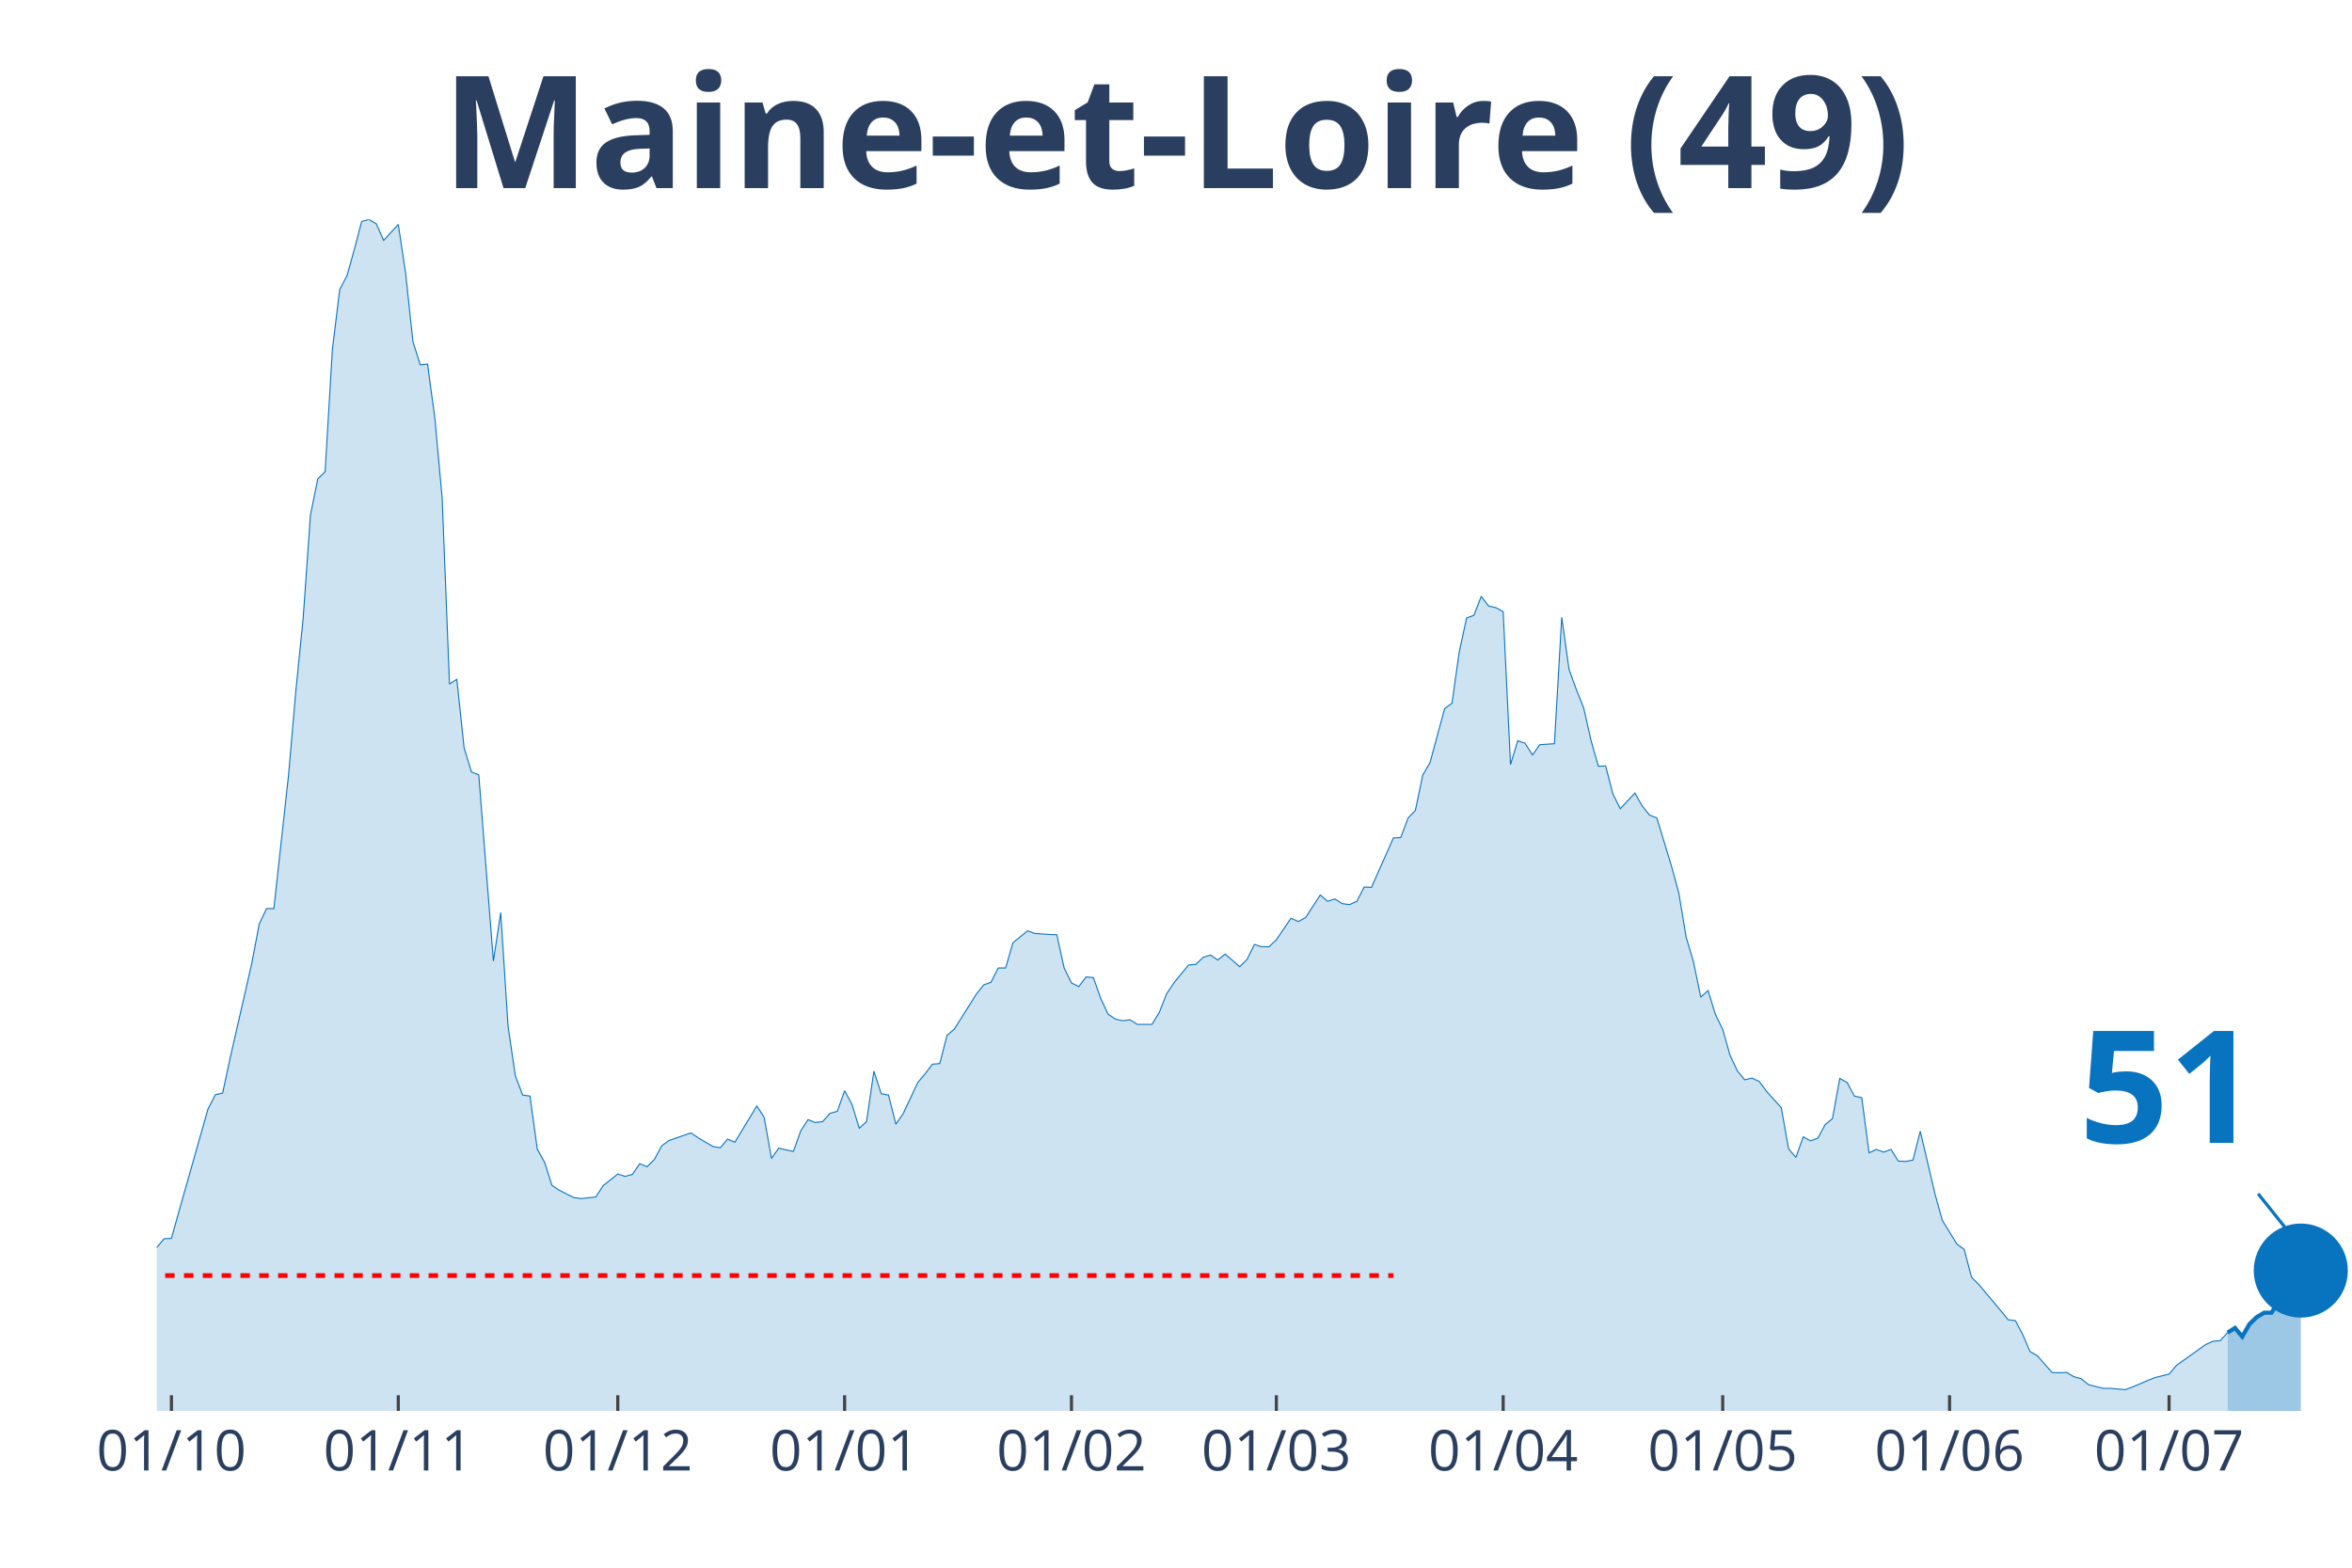
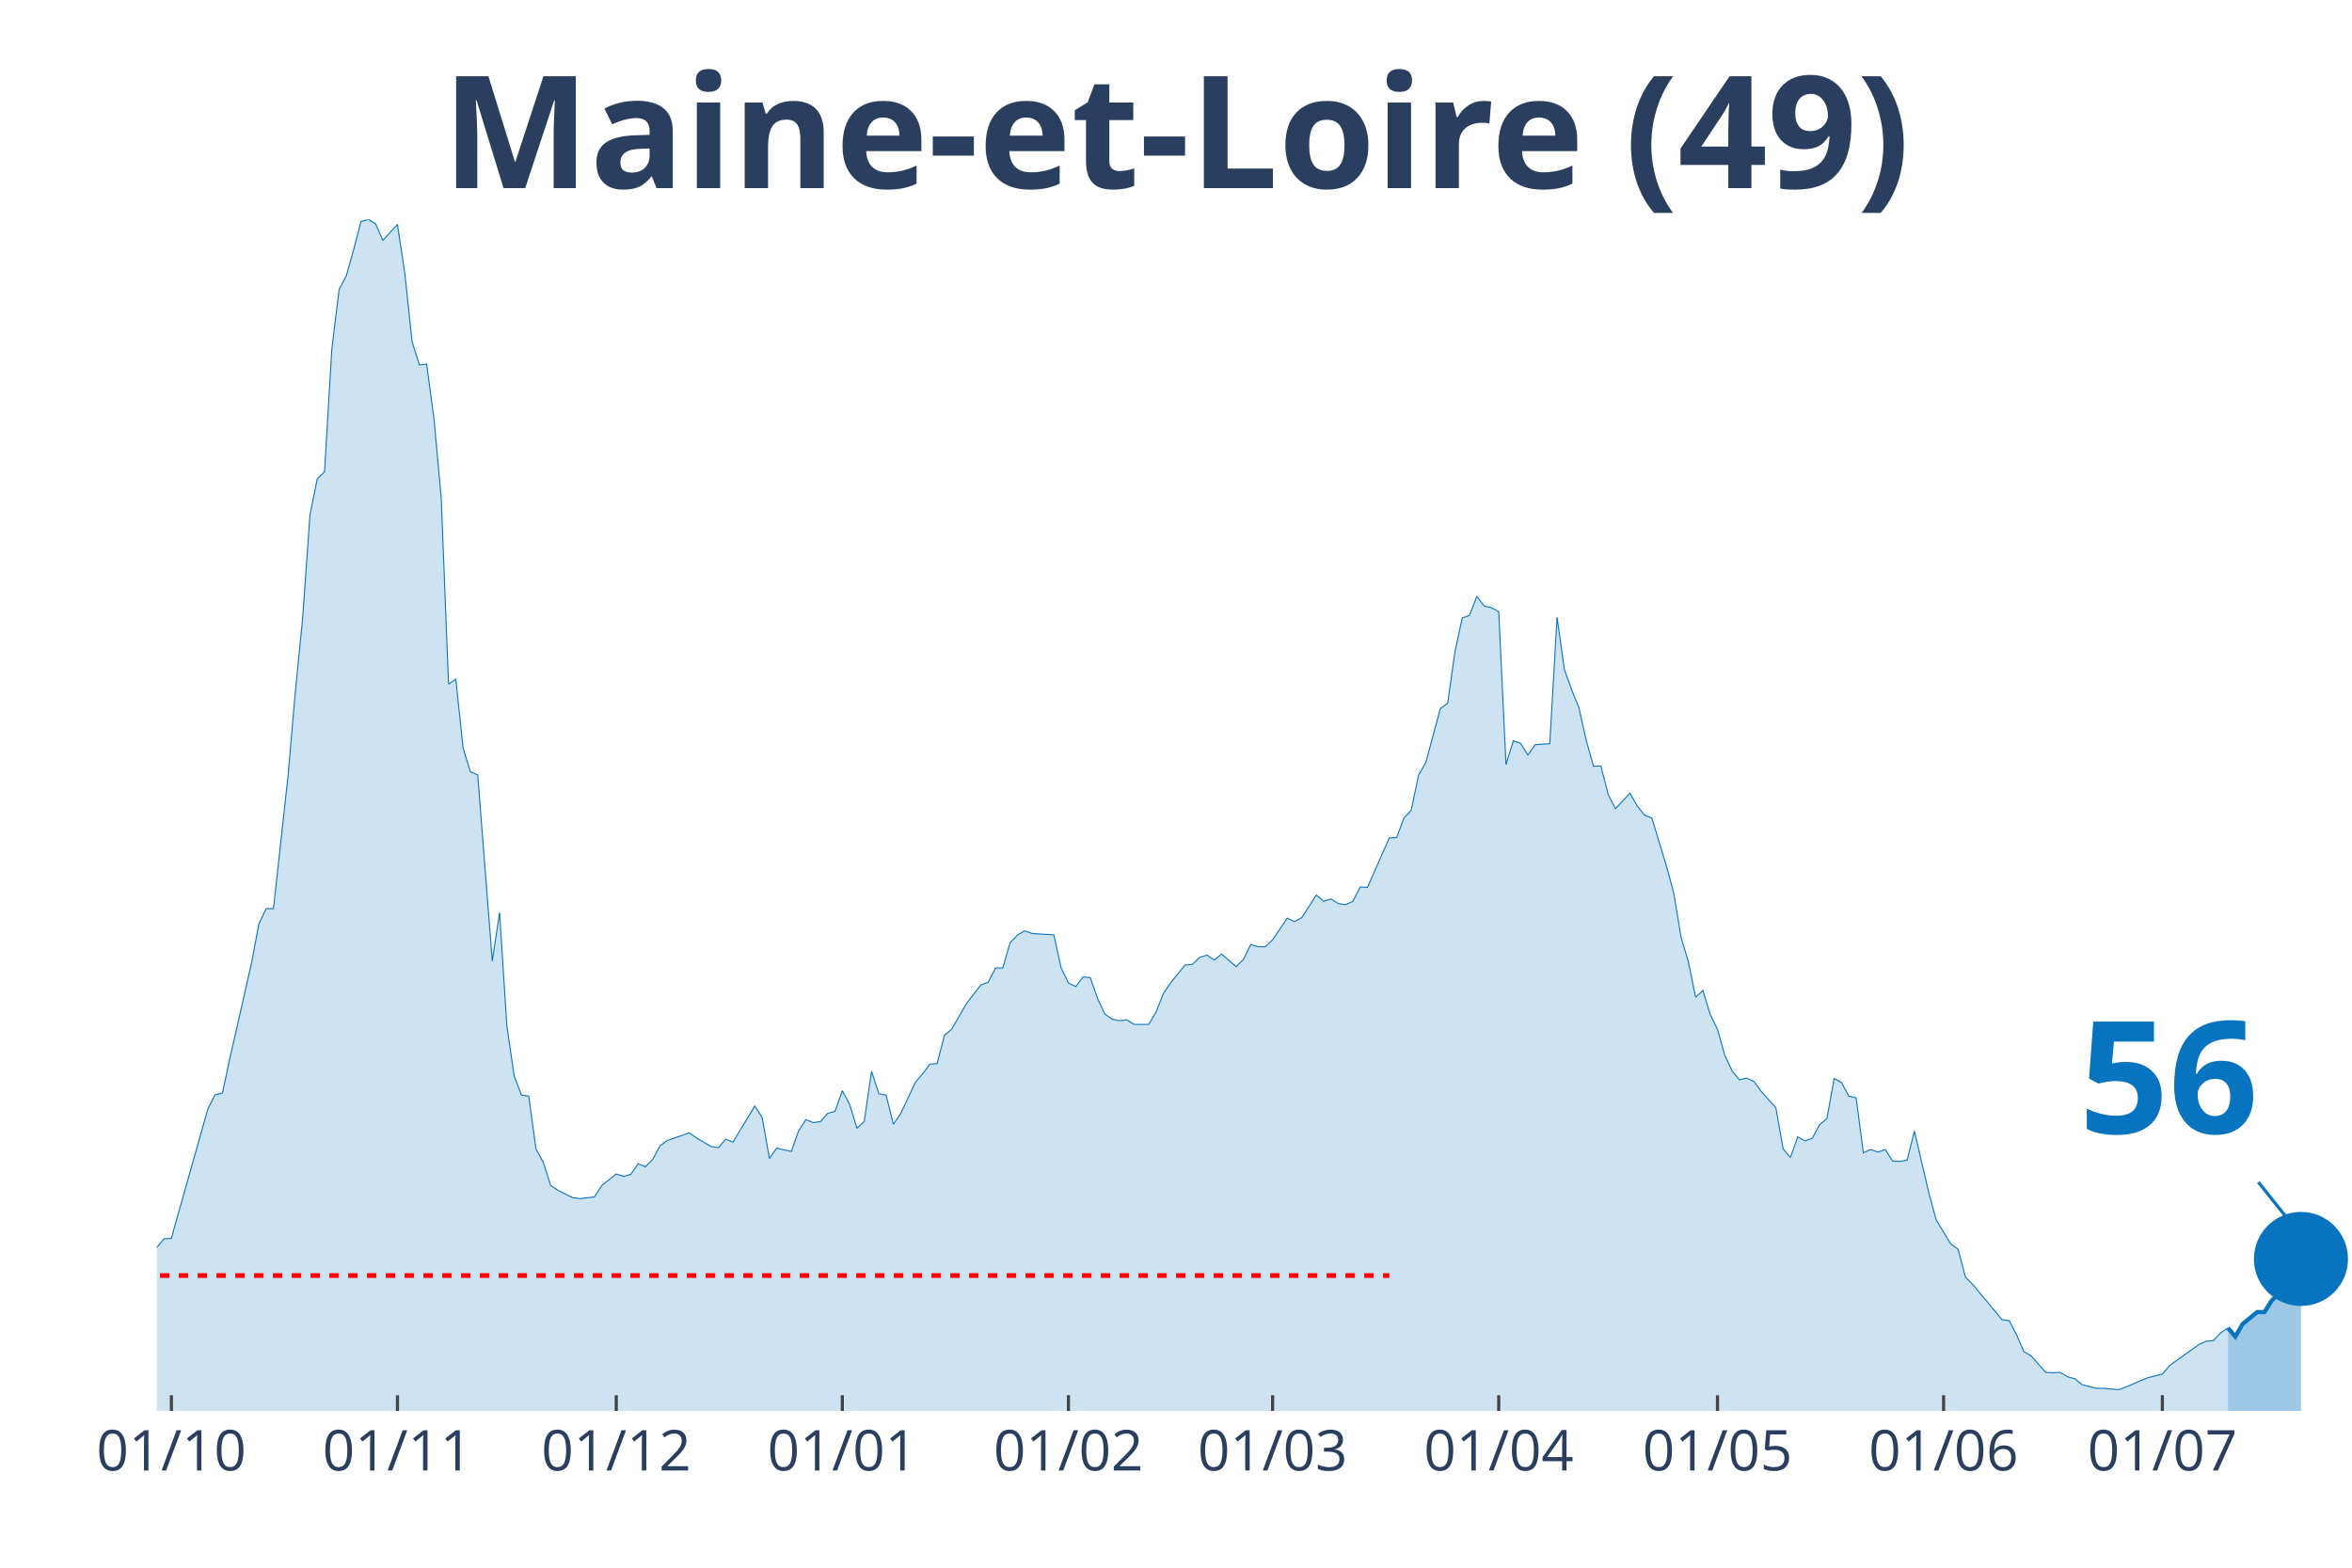
<svg xmlns="http://www.w3.org/2000/svg" class="main-svg" width="1125" height="750" style="" viewBox="0 0 750 500">
  <rect x="0" y="0" width="750" height="500" style="fill: rgb(0, 0, 0); fill-opacity: 0;" />
-   <defs id="defs-db79b8">
+   <defs id="defs-68dc70">
    <g class="clips">
-       <clipPath id="clipdb79b8xyplot" class="plotclip">
+       <clipPath id="clip68dc70xyplot" class="plotclip">
        <rect width="700" height="380" />
      </clipPath>
-       <clipPath class="axesclip" id="clipdb79b8x">
+       <clipPath class="axesclip" id="clip68dc70x">
        <rect x="50" y="0" width="700" height="500" />
      </clipPath>
-       <clipPath class="axesclip" id="clipdb79b8y">
+       <clipPath class="axesclip" id="clip68dc70y">
        <rect x="0" y="70" width="750" height="380" />
      </clipPath>
-       <clipPath class="axesclip" id="clipdb79b8xy">
+       <clipPath class="axesclip" id="clip68dc70xy">
        <rect x="50" y="70" width="700" height="380" />
      </clipPath>
    </g>
    <g class="gradients" />
  </defs>
  <g class="bglayer">
    <rect class="bg" x="50" y="70" width="700" height="380" style="fill: rgb(0, 0, 0); fill-opacity: 0; stroke-width: 0;" />
  </g>
  <g class="layer-below">
    <g class="imagelayer" />
    <g class="shapelayer" />
  </g>
  <g class="cartesianlayer">
    <g class="subplot xy">
      <g class="layer-subplot">
        <g class="shapelayer" />
        <g class="imagelayer" />
      </g>
      <g class="gridlayer">
        <g class="x">
-           <path class="xgrid crisp" transform="translate(54.67,0)" d="M0,70v380" style="stroke: rgb(255, 255, 255); stroke-opacity: 1; stroke-width: 1px;" />
-           <path class="xgrid crisp" transform="translate(127,0)" d="M0,70v380" style="stroke: rgb(255, 255, 255); stroke-opacity: 1; stroke-width: 1px;" />
-           <path class="xgrid crisp" transform="translate(197,0)" d="M0,70v380" style="stroke: rgb(255, 255, 255); stroke-opacity: 1; stroke-width: 1px;" />
-           <path class="xgrid crisp" transform="translate(269.33,0)" d="M0,70v380" style="stroke: rgb(255, 255, 255); stroke-opacity: 1; stroke-width: 1px;" />
-           <path class="xgrid crisp" transform="translate(341.67,0)" d="M0,70v380" style="stroke: rgb(255, 255, 255); stroke-opacity: 1; stroke-width: 1px;" />
-           <path class="xgrid crisp" transform="translate(407,0)" d="M0,70v380" style="stroke: rgb(255, 255, 255); stroke-opacity: 1; stroke-width: 1px;" />
-           <path class="xgrid crisp" transform="translate(479.33,0)" d="M0,70v380" style="stroke: rgb(255, 255, 255); stroke-opacity: 1; stroke-width: 1px;" />
-           <path class="xgrid crisp" transform="translate(549.33,0)" d="M0,70v380" style="stroke: rgb(255, 255, 255); stroke-opacity: 1; stroke-width: 1px;" />
-           <path class="xgrid crisp" transform="translate(621.67,0)" d="M0,70v380" style="stroke: rgb(255, 255, 255); stroke-opacity: 1; stroke-width: 1px;" />
-           <path class="xgrid crisp" transform="translate(691.67,0)" d="M0,70v380" style="stroke: rgb(255, 255, 255); stroke-opacity: 1; stroke-width: 1px;" />
+           <path class="xgrid crisp" transform="translate(54.65,0)" d="M0,70v380" style="stroke: rgb(255, 255, 255); stroke-opacity: 1; stroke-width: 1px;" />
+           <path class="xgrid crisp" transform="translate(126.74,0)" d="M0,70v380" style="stroke: rgb(255, 255, 255); stroke-opacity: 1; stroke-width: 1px;" />
+           <path class="xgrid crisp" transform="translate(196.51,0)" d="M0,70v380" style="stroke: rgb(255, 255, 255); stroke-opacity: 1; stroke-width: 1px;" />
+           <path class="xgrid crisp" transform="translate(268.6,0)" d="M0,70v380" style="stroke: rgb(255, 255, 255); stroke-opacity: 1; stroke-width: 1px;" />
+           <path class="xgrid crisp" transform="translate(340.7,0)" d="M0,70v380" style="stroke: rgb(255, 255, 255); stroke-opacity: 1; stroke-width: 1px;" />
+           <path class="xgrid crisp" transform="translate(405.81,0)" d="M0,70v380" style="stroke: rgb(255, 255, 255); stroke-opacity: 1; stroke-width: 1px;" />
+           <path class="xgrid crisp" transform="translate(477.91,0)" d="M0,70v380" style="stroke: rgb(255, 255, 255); stroke-opacity: 1; stroke-width: 1px;" />
+           <path class="xgrid crisp" transform="translate(547.67,0)" d="M0,70v380" style="stroke: rgb(255, 255, 255); stroke-opacity: 1; stroke-width: 1px;" />
+           <path class="xgrid crisp" transform="translate(619.77,0)" d="M0,70v380" style="stroke: rgb(255, 255, 255); stroke-opacity: 1; stroke-width: 1px;" />
+           <path class="xgrid crisp" transform="translate(689.53,0)" d="M0,70v380" style="stroke: rgb(255, 255, 255); stroke-opacity: 1; stroke-width: 1px;" />
        </g>
        <g class="y" />
      </g>
      <g class="zerolinelayer" />
      <path class="xlines-below" />
      <path class="ylines-below" />
      <g class="overlines-below" />
      <g class="xaxislayer-below" />
      <g class="yaxislayer-below" />
      <g class="overaxes-below" />
-       <g class="plot" transform="translate(50, 70)" clip-path="url('#clipdb79b8xyplot')">
+       <g class="plot" transform="translate(50, 70)" clip-path="url('#clip68dc70xyplot')">
        <g class="scatterlayer mlayer">
-           <g class="trace scatter trace29a7b7" style="stroke-miterlimit: 2;">
+           <g class="trace scatter trace9ad2f5" style="stroke-miterlimit: 2;">
            <g class="fills">
              <g>
-                 <path class="js-fill" d="M660.33,380L-317.33,380L-317.33,373.12L-310.33,370.37L-308,370.69L-301,372.38L-298.67,375.13L-233.33,377.78L-231,378.1L-172.67,376.19L-170.33,375.98L-163.33,374.81L-161,375.34L-156.33,373.97L-154,373.02L-147,372.38L-144.67,372.28L-119,369.31L-116.67,368.04L-112,366.03L-109.67,365.93L-105,361.06L-102.67,356.93L-93.33,356.4L-91,356.61L-86.33,360.53L-84,359.89L-79.33,358.41L-77,358.41L-72.33,351.64L-70,346.56L-63,333.02L-60.67,333.12L-53.67,315.98L-51.33,315.45L-44.33,315.03L-42,316.3L-39.67,316.19L-37.33,317.78L-32.67,312.8L-30.33,313.33L-28,313.65L-25.67,310.58L-21,312.7L-18.67,315.56L-16.33,318.52L-14,318.31L-11.67,318.62L-9.33,321.8L-4.67,330.69L-2.33,329.52L0,327.83L2.33,325.08L4.67,324.97L7,316.61L16.33,283.7L18.67,279.15L21,278.62L23.33,267.72L30.33,237.04L32.67,224.66L35,219.79L37.33,219.79L42,177.35L44.33,150.48L46.67,127.2L49,94.29L51.33,82.75L53.67,80.42L56,41.38L58.33,22.33L60.67,17.88L63,9.52L65.33,0.63L67.67,0L70,1.38L72.33,6.67L77,1.59L79.33,17.04L81.67,38.94L84,46.35L86.33,46.14L88.67,63.39L91,88.89L93.33,148.15L95.67,146.67L98,168.57L100.33,176.19L102.67,177.14L107.33,236.51L109.67,221.06L112,257.25L114.33,273.12L116.67,279.26L119,279.58L121.33,296.51L123.67,300.74L126,308.04L128.33,309.63L133,311.96L135.33,312.28L140,311.75L142.33,308.15L147,304.44L149.33,305.19L151.67,304.55L154,301.16L156.33,302.12L158.67,299.79L161,295.45L163.33,293.76L170.33,291.32L172.67,292.91L177.33,295.66L179.67,296.08L182,293.33L184.33,294.29L191.33,282.75L193.67,286.35L196,299.47L198.33,296.19L203,297.25L205.33,290.69L207.67,287.09L210,288.04L212.33,287.72L214.67,285.08L217,284.44L219.33,277.88L221.67,282.22L224,289.84L226.33,287.72L228.67,271.64L231,278.84L233.33,279.26L235.67,288.57L238,285.19L242.67,275.24L245,272.49L247.33,269.42L249.67,269.21L252,260.21L254.33,258.2L261.33,247.09L263.67,244.13L266,243.28L268.33,238.73L270.67,238.73L273,230.69L277.67,226.88L280,227.72L284.67,228.04L287,228.15L289.33,238.73L291.67,243.49L294,244.66L296.33,241.59L298.67,241.8L301,248.47L303.33,253.44L305.67,255.03L308,255.56L310.33,255.24L312.67,256.72L315,256.72L317.33,256.72L319.67,252.91L322,246.98L324.33,243.49L329,237.78L331.33,237.57L333.67,235.34L336,234.6L338.33,236.19L340.67,234.29L345.33,238.31L347.67,235.98L350,231.22L352.33,231.96L354.67,231.96L357,229.74L361.67,222.86L364,223.92L366.33,222.65L368.67,219.05L371,215.45L373.33,217.46L375.67,216.72L378,218.2L380.33,218.52L382.67,217.46L385,212.91L387.33,213.02L394.33,197.25L396.67,197.14L399,190.9L401.33,188.47L403.67,177.25L406,173.23L410.67,155.98L413,154.29L415.33,137.88L417.67,127.09L420,126.24L422.33,120.21L424.67,123.28L427,123.81L429.33,125.08L431.67,173.86L434,166.24L436.33,167.09L438.67,170.79L441,167.51L445.67,167.2L448,126.88L450.33,143.49L452.67,149.95L455,155.77L457.33,166.14L459.67,174.39L462,174.29L464.33,183.28L466.67,187.94L471.33,182.96L473.67,187.09L476,189.95L478.33,190.9L483,206.24L485.33,214.81L487.67,228.89L490,236.72L492.33,248.04L494.67,245.93L497,253.54L499.33,258.31L501.67,266.56L504,271.53L506.33,274.39L508.67,273.86L511,274.92L513.33,278.1L518,283.28L520.33,296.4L522.67,299.15L525,292.59L527.33,293.86L529.67,293.02L532,288.68L534.33,286.77L536.67,273.97L539,275.24L541.33,279.58L543.67,280.11L546,297.67L548.33,296.61L550.67,297.46L553,296.61L555.33,300.32L557.67,300.42L560,300L562.33,290.79L567,310.69L569.33,319.15L574,326.77L576.33,328.47L578.67,337.35L581,339.68L588,348.04L590.33,350.9L592.67,351.22L595,355.66L597.33,361.06L599.67,362.43L604.33,367.72L606.67,367.83L609,367.72L611.33,369.1L613.67,369.74L616,371.64L620.67,372.8L623,372.8L627.67,373.23L630,372.38L634.67,370.37L637,369.42L641.67,368.25L644,365.5L653.33,358.84L655.67,357.78L658,357.57L660.33,355.03" style="fill: rgb(8, 115, 191); fill-opacity: 0.2; stroke-width: 0;" />
+                 <path class="js-fill" d="M660.47,380L-316.28,380L-316.28,373.12L-309.3,370.37L-306.98,370.69L-300,372.38L-297.67,375.13L-232.56,377.78L-230.23,378.1L-174.42,374.07L-172.09,376.19L-120.93,370.48L-118.6,369.31L-106.98,363.81L-104.65,361.06L-100,356.4L-97.67,355.98L-88.37,357.88L-86.05,360.53L-76.74,358.41L-74.42,355.77L-67.44,341.38L-65.12,335.98L-62.79,333.02L-60.47,333.12L-53.49,315.98L-51.16,315.45L-44.19,315.03L-41.86,316.3L-39.53,316.19L-37.21,317.78L-32.56,312.8L-30.23,313.33L-27.91,313.65L-25.58,310.58L-20.93,312.7L-18.6,315.56L-16.28,318.52L-13.95,318.31L-11.63,318.62L-9.3,321.8L-4.65,330.69L-2.33,329.52L0,327.83L2.33,325.08L4.65,324.97L6.98,316.61L16.28,283.7L18.6,279.15L20.93,278.62L23.26,267.72L30.23,237.04L32.56,224.66L34.88,219.79L37.21,219.79L41.86,177.35L44.19,150.48L46.51,127.2L48.84,94.29L51.16,82.75L53.49,80.42L55.81,41.38L58.14,22.33L60.47,17.88L62.79,9.52L65.12,0.63L67.44,0L69.77,1.38L72.09,6.67L76.74,1.59L79.07,17.04L81.4,38.94L83.72,46.35L86.05,46.14L88.37,63.39L90.7,88.89L93.02,148.15L95.35,146.67L97.67,168.57L100,176.19L102.33,177.14L106.98,236.51L109.3,221.06L111.63,257.25L113.95,273.12L116.28,279.26L118.6,279.58L120.93,296.51L123.26,300.74L125.58,308.04L127.91,309.63L132.56,311.96L134.88,312.28L139.53,311.75L141.86,308.15L146.51,304.44L148.84,305.19L151.16,304.55L153.49,301.16L155.81,302.12L158.14,299.79L160.47,295.45L162.79,293.76L169.77,291.32L172.09,292.91L176.74,295.66L179.07,296.08L181.4,293.33L183.72,294.29L190.7,282.75L193.02,286.35L195.35,299.47L197.67,296.19L202.33,297.25L204.65,290.69L206.98,287.09L209.3,288.04L211.63,287.72L213.95,285.08L216.28,284.44L218.6,277.88L220.93,282.22L223.26,289.84L225.58,287.72L227.91,271.64L230.23,278.84L232.56,279.26L234.88,288.57L237.21,285.19L241.86,275.24L244.19,272.49L246.51,269.42L248.84,269.21L251.16,260.21L253.49,258.2L258.14,250.16L260.47,247.09L262.79,244.13L265.12,243.28L267.44,238.73L269.77,238.73L272.09,230.69L274.42,228.25L276.74,226.88L279.07,227.72L283.72,228.04L286.05,228.15L288.37,238.73L290.7,243.49L293.02,244.66L295.35,241.59L297.67,241.8L300,248.47L302.33,253.44L304.65,255.03L306.98,255.56L309.3,255.24L311.63,256.72L313.95,256.72L316.28,256.72L318.6,252.91L320.93,246.98L323.26,243.49L327.91,237.78L330.23,237.57L332.56,235.34L334.88,234.6L337.21,236.19L339.53,234.29L344.19,238.31L346.51,235.98L348.84,231.22L351.16,231.96L353.49,231.96L355.81,229.74L360.47,222.86L362.79,223.92L365.12,222.65L367.44,219.05L369.77,215.45L372.09,217.46L374.42,216.72L376.74,218.2L379.07,218.52L381.4,217.46L383.72,212.91L386.05,213.02L393.02,197.25L395.35,197.14L397.67,190.9L400,188.47L402.33,177.25L404.65,173.23L409.3,155.98L411.63,154.29L413.95,137.88L416.28,127.09L418.6,126.24L420.93,120.21L423.26,123.28L425.58,123.81L427.91,125.08L430.23,173.86L432.56,166.24L434.88,167.09L437.21,170.79L439.53,167.51L444.19,167.2L446.51,126.88L448.84,143.49L451.16,149.95L453.49,155.77L455.81,166.14L458.14,174.39L460.47,174.29L462.79,183.28L465.12,187.94L469.77,182.96L472.09,187.09L474.42,189.95L476.74,190.9L481.4,206.24L483.72,214.81L486.05,228.89L488.37,236.72L490.7,248.04L493.02,245.93L495.35,253.54L497.67,258.31L500,266.56L502.33,271.53L504.65,274.39L506.98,273.86L509.3,274.92L511.63,278.1L516.28,283.28L518.6,296.4L520.93,299.15L523.26,292.59L525.58,293.86L527.91,293.02L530.23,288.68L532.56,286.77L534.88,273.97L537.21,275.24L539.53,279.58L541.86,280.11L544.19,297.67L546.51,296.61L548.84,297.46L551.16,296.61L553.49,300.32L555.81,300.42L558.14,300L560.47,290.79L565.12,310.69L567.44,319.15L572.09,326.77L574.42,328.47L576.74,337.35L579.07,339.68L586.05,348.04L588.37,350.9L590.7,351.22L593.02,355.66L595.35,361.06L597.67,362.43L602.33,367.72L604.65,367.83L606.98,367.72L609.3,369.1L611.63,369.74L613.95,371.64L618.6,372.8L620.93,372.8L625.58,373.23L627.91,372.38L632.56,370.37L634.88,369.42L639.53,368.25L641.86,365.5L651.16,358.84L653.49,357.78L655.81,357.57L658.14,355.03L660.47,353.54" style="fill: rgb(8, 115, 191); fill-opacity: 0.2; stroke-width: 0;" />
              </g>
            </g>
            <g class="errorbars" />
            <g class="lines">
-               <path class="js-line" d="M-317.33,373.12L-310.33,370.37L-308,370.69L-301,372.38L-298.67,375.13L-233.33,377.78L-231,378.1L-172.67,376.19L-170.33,375.98L-163.33,374.81L-161,375.34L-156.33,373.97L-154,373.02L-147,372.38L-144.67,372.28L-119,369.31L-116.67,368.04L-112,366.03L-109.67,365.93L-105,361.06L-102.67,356.93L-93.33,356.4L-91,356.61L-86.33,360.53L-84,359.89L-79.33,358.41L-77,358.41L-72.33,351.64L-70,346.56L-63,333.02L-60.67,333.12L-53.67,315.98L-51.33,315.45L-44.33,315.03L-42,316.3L-39.67,316.19L-37.33,317.78L-32.67,312.8L-30.33,313.33L-28,313.65L-25.67,310.58L-21,312.7L-18.67,315.56L-16.33,318.52L-14,318.31L-11.67,318.62L-9.33,321.8L-4.67,330.69L-2.33,329.52L0,327.83L2.33,325.08L4.67,324.97L7,316.61L16.33,283.7L18.67,279.15L21,278.62L23.33,267.72L30.33,237.04L32.67,224.66L35,219.79L37.33,219.79L42,177.35L44.33,150.48L46.67,127.2L49,94.29L51.33,82.75L53.67,80.42L56,41.38L58.33,22.33L60.67,17.88L63,9.52L65.33,0.63L67.67,0L70,1.38L72.33,6.67L77,1.59L79.33,17.04L81.67,38.94L84,46.35L86.33,46.14L88.67,63.39L91,88.89L93.33,148.15L95.67,146.67L98,168.57L100.33,176.19L102.67,177.14L107.33,236.51L109.67,221.06L112,257.25L114.33,273.12L116.67,279.26L119,279.58L121.33,296.51L123.67,300.74L126,308.04L128.33,309.63L133,311.96L135.33,312.28L140,311.75L142.33,308.15L147,304.44L149.33,305.19L151.67,304.55L154,301.16L156.33,302.12L158.67,299.79L161,295.45L163.33,293.76L170.33,291.32L172.67,292.91L177.33,295.66L179.67,296.08L182,293.33L184.33,294.29L191.33,282.75L193.67,286.35L196,299.47L198.33,296.19L203,297.25L205.33,290.69L207.67,287.09L210,288.04L212.33,287.72L214.67,285.08L217,284.44L219.33,277.88L221.67,282.22L224,289.84L226.33,287.72L228.67,271.64L231,278.84L233.33,279.26L235.67,288.57L238,285.19L242.67,275.24L245,272.49L247.33,269.42L249.67,269.21L252,260.21L254.33,258.2L261.33,247.09L263.67,244.13L266,243.28L268.33,238.73L270.67,238.73L273,230.69L277.67,226.88L280,227.72L284.67,228.04L287,228.15L289.33,238.73L291.67,243.49L294,244.66L296.33,241.59L298.67,241.8L301,248.47L303.33,253.44L305.67,255.03L308,255.56L310.33,255.24L312.67,256.72L315,256.72L317.33,256.72L319.67,252.91L322,246.98L324.33,243.49L329,237.78L331.33,237.57L333.67,235.34L336,234.6L338.33,236.19L340.67,234.29L345.33,238.31L347.67,235.98L350,231.22L352.33,231.96L354.67,231.96L357,229.74L361.67,222.86L364,223.92L366.33,222.65L368.67,219.05L371,215.45L373.33,217.46L375.67,216.72L378,218.2L380.33,218.52L382.67,217.46L385,212.91L387.33,213.02L394.33,197.25L396.67,197.14L399,190.9L401.33,188.47L403.67,177.25L406,173.23L410.67,155.98L413,154.29L415.33,137.88L417.67,127.09L420,126.24L422.33,120.21L424.67,123.28L427,123.81L429.33,125.08L431.67,173.86L434,166.24L436.33,167.09L438.67,170.79L441,167.51L445.67,167.2L448,126.88L450.33,143.49L452.67,149.95L455,155.77L457.33,166.14L459.67,174.39L462,174.29L464.33,183.28L466.67,187.94L471.33,182.96L473.67,187.09L476,189.95L478.33,190.9L483,206.24L485.33,214.81L487.67,228.89L490,236.72L492.33,248.04L494.67,245.93L497,253.54L499.33,258.31L501.67,266.56L504,271.53L506.33,274.39L508.67,273.86L511,274.92L513.33,278.1L518,283.28L520.33,296.4L522.67,299.15L525,292.59L527.33,293.86L529.67,293.02L532,288.68L534.33,286.77L536.67,273.97L539,275.24L541.33,279.58L543.67,280.11L546,297.67L548.33,296.61L550.67,297.46L553,296.61L555.33,300.32L557.67,300.42L560,300L562.33,290.79L567,310.69L569.33,319.15L574,326.77L576.33,328.47L578.67,337.35L581,339.68L588,348.04L590.33,350.9L592.67,351.22L595,355.66L597.33,361.06L599.67,362.43L604.33,367.72L606.67,367.83L609,367.72L611.33,369.1L613.67,369.74L616,371.64L620.67,372.8L623,372.8L627.67,373.23L630,372.38L634.67,370.37L637,369.42L641.67,368.25L644,365.5L653.33,358.84L655.67,357.78L658,357.57L660.33,355.03" style="vector-effect: non-scaling-stroke; fill: none; stroke: rgb(8, 115, 191); stroke-opacity: 1; stroke-width: 0.5px; opacity: 1;" />
+               <path class="js-line" d="M-316.28,373.12L-309.3,370.37L-306.98,370.69L-300,372.38L-297.67,375.13L-232.56,377.78L-230.23,378.1L-174.42,374.07L-172.09,376.19L-120.93,370.48L-118.6,369.31L-106.98,363.81L-104.65,361.06L-100,356.4L-97.67,355.98L-88.37,357.88L-86.05,360.53L-76.74,358.41L-74.42,355.77L-67.44,341.38L-65.12,335.98L-62.79,333.02L-60.47,333.12L-53.49,315.98L-51.16,315.45L-44.19,315.03L-41.86,316.3L-39.53,316.19L-37.21,317.78L-32.56,312.8L-30.23,313.33L-27.91,313.65L-25.58,310.58L-20.93,312.7L-18.6,315.56L-16.28,318.52L-13.95,318.31L-11.63,318.62L-9.3,321.8L-4.65,330.69L-2.33,329.52L0,327.83L2.33,325.08L4.65,324.97L6.98,316.61L16.28,283.7L18.6,279.15L20.93,278.62L23.26,267.72L30.23,237.04L32.56,224.66L34.88,219.79L37.21,219.79L41.86,177.35L44.19,150.48L46.51,127.2L48.84,94.29L51.16,82.75L53.49,80.42L55.81,41.38L58.14,22.33L60.47,17.88L62.79,9.52L65.12,0.63L67.44,0L69.77,1.38L72.09,6.67L76.74,1.59L79.07,17.04L81.4,38.94L83.72,46.35L86.05,46.14L88.37,63.39L90.7,88.89L93.02,148.15L95.35,146.67L97.67,168.57L100,176.19L102.33,177.14L106.98,236.51L109.3,221.06L111.63,257.25L113.95,273.12L116.28,279.26L118.6,279.58L120.93,296.51L123.26,300.74L125.58,308.04L127.91,309.63L132.56,311.96L134.88,312.28L139.53,311.75L141.86,308.15L146.51,304.44L148.84,305.19L151.16,304.55L153.49,301.16L155.81,302.12L158.14,299.79L160.47,295.45L162.79,293.76L169.77,291.32L172.09,292.91L176.74,295.66L179.07,296.08L181.4,293.33L183.72,294.29L190.7,282.75L193.02,286.35L195.35,299.47L197.67,296.19L202.33,297.25L204.65,290.69L206.98,287.09L209.3,288.04L211.63,287.72L213.95,285.08L216.28,284.44L218.6,277.88L220.93,282.22L223.26,289.84L225.58,287.72L227.91,271.64L230.23,278.84L232.56,279.26L234.88,288.57L237.21,285.19L241.86,275.24L244.19,272.49L246.51,269.42L248.84,269.21L251.16,260.21L253.49,258.2L258.14,250.16L260.47,247.09L262.79,244.13L265.12,243.28L267.44,238.73L269.77,238.73L272.09,230.69L274.42,228.25L276.74,226.88L279.07,227.72L283.72,228.04L286.05,228.15L288.37,238.73L290.7,243.49L293.02,244.66L295.35,241.59L297.67,241.8L300,248.47L302.33,253.44L304.65,255.03L306.98,255.56L309.3,255.24L311.63,256.72L313.95,256.72L316.28,256.72L318.6,252.91L320.93,246.98L323.26,243.49L327.91,237.78L330.23,237.57L332.56,235.34L334.88,234.6L337.21,236.19L339.53,234.29L344.19,238.31L346.51,235.98L348.84,231.22L351.16,231.96L353.49,231.96L355.81,229.74L360.47,222.86L362.79,223.92L365.12,222.65L367.44,219.05L369.77,215.45L372.09,217.46L374.42,216.72L376.74,218.2L379.07,218.52L381.4,217.46L383.72,212.91L386.05,213.02L393.02,197.25L395.35,197.14L397.67,190.9L400,188.47L402.33,177.25L404.65,173.23L409.3,155.98L411.63,154.29L413.95,137.88L416.28,127.09L418.6,126.24L420.93,120.21L423.26,123.28L425.58,123.81L427.91,125.08L430.23,173.86L432.56,166.24L434.88,167.09L437.21,170.79L439.53,167.51L444.19,167.2L446.51,126.88L448.84,143.49L451.16,149.95L453.49,155.77L455.81,166.14L458.14,174.39L460.47,174.29L462.79,183.28L465.12,187.94L469.77,182.96L472.09,187.09L474.42,189.95L476.74,190.9L481.4,206.24L483.72,214.81L486.05,228.89L488.37,236.72L490.7,248.04L493.02,245.93L495.35,253.54L497.67,258.31L500,266.56L502.33,271.53L504.65,274.39L506.98,273.86L509.3,274.92L511.63,278.1L516.28,283.28L518.6,296.4L520.93,299.15L523.26,292.59L525.58,293.86L527.91,293.02L530.23,288.68L532.56,286.77L534.88,273.97L537.21,275.24L539.53,279.58L541.86,280.11L544.19,297.67L546.51,296.61L548.84,297.46L551.16,296.61L553.49,300.32L555.81,300.42L558.14,300L560.47,290.79L565.12,310.69L567.44,319.15L572.09,326.77L574.42,328.47L576.74,337.35L579.07,339.68L586.05,348.04L588.37,350.9L590.7,351.22L593.02,355.66L595.35,361.06L597.67,362.43L602.33,367.72L604.65,367.83L606.98,367.72L609.3,369.1L611.63,369.74L613.95,371.64L618.6,372.8L620.93,372.8L625.58,373.23L627.91,372.38L632.56,370.37L634.88,369.42L639.53,368.25L641.86,365.5L651.16,358.84L653.49,357.78L655.81,357.57L658.14,355.03L660.47,353.54" style="vector-effect: non-scaling-stroke; fill: none; stroke: rgb(8, 115, 191); stroke-opacity: 1; stroke-width: 0.5px; opacity: 1;" />
            </g>
            <g class="points" />
            <g class="text" />
          </g>
-           <g class="trace scatter trace15cd9a" style="stroke-miterlimit: 2;">
+           <g class="trace scatter trace5facaf" style="stroke-miterlimit: 2;">
            <g class="fills">
              <g>
-                 <path class="js-fill" d="M683.67,380L660.33,380L660.33,355.03L662.67,353.54L665,356.3L667.33,352.28L669.67,350.05L672,348.68L674.33,348.68L676.67,344.97L679,342.86L681.33,335.56L683.67,335.24" style="fill: rgb(8, 115, 191); fill-opacity: 0.4; stroke-width: 0;" />
+                 <path class="js-fill" d="M683.72,380L660.47,380L660.47,353.54L662.79,356.3L665.12,352.28L669.77,348.47L672.09,348.47L674.42,344.76L676.74,342.65L679.07,335.34L681.4,335.03L683.72,331.53" style="fill: rgb(8, 115, 191); fill-opacity: 0.4; stroke-width: 0;" />
              </g>
            </g>
            <g class="errorbars" />
            <g class="lines">
-               <path class="js-line" d="M660.33,355.03L662.67,353.54L665,356.3L667.33,352.28L669.67,350.05L672,348.68L674.33,348.68L676.67,344.97L679,342.86L681.33,335.56L683.67,335.24" style="vector-effect: non-scaling-stroke; fill: none; stroke: rgb(8, 115, 191); stroke-opacity: 1; stroke-width: 2px; opacity: 1;" />
+               <path class="js-line" d="M660.47,353.54L662.79,356.3L665.12,352.28L669.77,348.47L672.09,348.47L674.42,344.76L676.74,342.65L679.07,335.34L681.4,335.03L683.72,331.53" style="vector-effect: non-scaling-stroke; fill: none; stroke: rgb(8, 115, 191); stroke-opacity: 1; stroke-width: 2px; opacity: 1;" />
            </g>
            <g class="points" />
            <g class="text" />
          </g>
-           <g class="trace scatter trace9d5221" style="stroke-miterlimit: 2; opacity: 1;">
+           <g class="trace scatter trace336513" style="stroke-miterlimit: 2; opacity: 1;">
            <g class="fills" />
            <g class="errorbars" />
            <g class="lines" />
            <g class="points">
-               <path class="point" transform="translate(683.67,335.24)" d="M15,0A15,15 0 1,1 0,-15A15,15 0 0,1 15,0Z" style="opacity: 1; stroke-width: 0px; fill: rgb(8, 115, 191); fill-opacity: 1;" />
+               <path class="point" transform="translate(683.72,331.53)" d="M15,0A15,15 0 1,1 0,-15A15,15 0 0,1 15,0Z" style="opacity: 1; stroke-width: 0px; fill: rgb(8, 115, 191); fill-opacity: 1;" />
            </g>
            <g class="text" />
          </g>
        </g>
      </g>
      <g class="overplot" />
      <path class="xlines-above crisp" style="fill: none; stroke-width: 1px; stroke: rgb(0, 0, 0); stroke-opacity: 0;" d="" />
      <path class="ylines-above crisp" style="fill: none;" d="M0,0" />
      <g class="overlines-above" />
      <g class="xaxislayer-above">
-         <path class="xtick ticks crisp" d="M0,450v-5" transform="translate(54.67,0)" style="stroke: rgb(68, 68, 68); stroke-opacity: 1; stroke-width: 1px;" />
-         <path class="xtick ticks crisp" d="M0,450v-5" transform="translate(127,0)" style="stroke: rgb(68, 68, 68); stroke-opacity: 1; stroke-width: 1px;" />
-         <path class="xtick ticks crisp" d="M0,450v-5" transform="translate(197,0)" style="stroke: rgb(68, 68, 68); stroke-opacity: 1; stroke-width: 1px;" />
-         <path class="xtick ticks crisp" d="M0,450v-5" transform="translate(269.33,0)" style="stroke: rgb(68, 68, 68); stroke-opacity: 1; stroke-width: 1px;" />
-         <path class="xtick ticks crisp" d="M0,450v-5" transform="translate(341.67,0)" style="stroke: rgb(68, 68, 68); stroke-opacity: 1; stroke-width: 1px;" />
-         <path class="xtick ticks crisp" d="M0,450v-5" transform="translate(407,0)" style="stroke: rgb(68, 68, 68); stroke-opacity: 1; stroke-width: 1px;" />
-         <path class="xtick ticks crisp" d="M0,450v-5" transform="translate(479.33,0)" style="stroke: rgb(68, 68, 68); stroke-opacity: 1; stroke-width: 1px;" />
-         <path class="xtick ticks crisp" d="M0,450v-5" transform="translate(549.33,0)" style="stroke: rgb(68, 68, 68); stroke-opacity: 1; stroke-width: 1px;" />
-         <path class="xtick ticks crisp" d="M0,450v-5" transform="translate(621.67,0)" style="stroke: rgb(68, 68, 68); stroke-opacity: 1; stroke-width: 1px;" />
-         <path class="xtick ticks crisp" d="M0,450v-5" transform="translate(691.67,0)" style="stroke: rgb(68, 68, 68); stroke-opacity: 1; stroke-width: 1px;" />
+         <path class="xtick ticks crisp" d="M0,450v-5" transform="translate(54.65,0)" style="stroke: rgb(68, 68, 68); stroke-opacity: 1; stroke-width: 1px;" />
+         <path class="xtick ticks crisp" d="M0,450v-5" transform="translate(126.74,0)" style="stroke: rgb(68, 68, 68); stroke-opacity: 1; stroke-width: 1px;" />
+         <path class="xtick ticks crisp" d="M0,450v-5" transform="translate(196.51,0)" style="stroke: rgb(68, 68, 68); stroke-opacity: 1; stroke-width: 1px;" />
+         <path class="xtick ticks crisp" d="M0,450v-5" transform="translate(268.6,0)" style="stroke: rgb(68, 68, 68); stroke-opacity: 1; stroke-width: 1px;" />
+         <path class="xtick ticks crisp" d="M0,450v-5" transform="translate(340.7,0)" style="stroke: rgb(68, 68, 68); stroke-opacity: 1; stroke-width: 1px;" />
+         <path class="xtick ticks crisp" d="M0,450v-5" transform="translate(405.81,0)" style="stroke: rgb(68, 68, 68); stroke-opacity: 1; stroke-width: 1px;" />
+         <path class="xtick ticks crisp" d="M0,450v-5" transform="translate(477.91,0)" style="stroke: rgb(68, 68, 68); stroke-opacity: 1; stroke-width: 1px;" />
+         <path class="xtick ticks crisp" d="M0,450v-5" transform="translate(547.67,0)" style="stroke: rgb(68, 68, 68); stroke-opacity: 1; stroke-width: 1px;" />
+         <path class="xtick ticks crisp" d="M0,450v-5" transform="translate(619.77,0)" style="stroke: rgb(68, 68, 68); stroke-opacity: 1; stroke-width: 1px;" />
+         <path class="xtick ticks crisp" d="M0,450v-5" transform="translate(689.53,0)" style="stroke: rgb(68, 68, 68); stroke-opacity: 1; stroke-width: 1px;" />
        <g class="xtick">
-           <text text-anchor="middle" x="0" y="469" transform="translate(54.67,0)" style="font-family: 'Open Sans', verdana, arial, sans-serif; font-size: 18px; fill: rgb(42, 63, 95); fill-opacity: 1; white-space: pre;">01/10</text>
+           <text text-anchor="middle" x="0" y="469" transform="translate(54.65,0)" style="font-family: 'Open Sans', verdana, arial, sans-serif; font-size: 18px; fill: rgb(42, 63, 95); fill-opacity: 1; white-space: pre;">01/10</text>
        </g>
        <g class="xtick">
-           <text text-anchor="middle" x="0" y="469" transform="translate(127,0)" style="font-family: 'Open Sans', verdana, arial, sans-serif; font-size: 18px; fill: rgb(42, 63, 95); fill-opacity: 1; white-space: pre;">01/11</text>
+           <text text-anchor="middle" x="0" y="469" transform="translate(126.74,0)" style="font-family: 'Open Sans', verdana, arial, sans-serif; font-size: 18px; fill: rgb(42, 63, 95); fill-opacity: 1; white-space: pre;">01/11</text>
        </g>
        <g class="xtick">
-           <text text-anchor="middle" x="0" y="469" transform="translate(197,0)" style="font-family: 'Open Sans', verdana, arial, sans-serif; font-size: 18px; fill: rgb(42, 63, 95); fill-opacity: 1; white-space: pre;">01/12</text>
+           <text text-anchor="middle" x="0" y="469" transform="translate(196.51,0)" style="font-family: 'Open Sans', verdana, arial, sans-serif; font-size: 18px; fill: rgb(42, 63, 95); fill-opacity: 1; white-space: pre;">01/12</text>
        </g>
        <g class="xtick">
-           <text text-anchor="middle" x="0" y="469" transform="translate(269.33,0)" style="font-family: 'Open Sans', verdana, arial, sans-serif; font-size: 18px; fill: rgb(42, 63, 95); fill-opacity: 1; white-space: pre;">01/01</text>
+           <text text-anchor="middle" x="0" y="469" transform="translate(268.6,0)" style="font-family: 'Open Sans', verdana, arial, sans-serif; font-size: 18px; fill: rgb(42, 63, 95); fill-opacity: 1; white-space: pre;">01/01</text>
        </g>
        <g class="xtick">
-           <text text-anchor="middle" x="0" y="469" transform="translate(341.67,0)" style="font-family: 'Open Sans', verdana, arial, sans-serif; font-size: 18px; fill: rgb(42, 63, 95); fill-opacity: 1; white-space: pre;">01/02</text>
+           <text text-anchor="middle" x="0" y="469" transform="translate(340.7,0)" style="font-family: 'Open Sans', verdana, arial, sans-serif; font-size: 18px; fill: rgb(42, 63, 95); fill-opacity: 1; white-space: pre;">01/02</text>
        </g>
        <g class="xtick">
-           <text text-anchor="middle" x="0" y="469" transform="translate(407,0)" style="font-family: 'Open Sans', verdana, arial, sans-serif; font-size: 18px; fill: rgb(42, 63, 95); fill-opacity: 1; white-space: pre;">01/03</text>
+           <text text-anchor="middle" x="0" y="469" transform="translate(405.81,0)" style="font-family: 'Open Sans', verdana, arial, sans-serif; font-size: 18px; fill: rgb(42, 63, 95); fill-opacity: 1; white-space: pre;">01/03</text>
        </g>
        <g class="xtick">
-           <text text-anchor="middle" x="0" y="469" transform="translate(479.33,0)" style="font-family: 'Open Sans', verdana, arial, sans-serif; font-size: 18px; fill: rgb(42, 63, 95); fill-opacity: 1; white-space: pre;">01/04</text>
+           <text text-anchor="middle" x="0" y="469" transform="translate(477.91,0)" style="font-family: 'Open Sans', verdana, arial, sans-serif; font-size: 18px; fill: rgb(42, 63, 95); fill-opacity: 1; white-space: pre;">01/04</text>
        </g>
        <g class="xtick">
-           <text text-anchor="middle" x="0" y="469" transform="translate(549.33,0)" style="font-family: 'Open Sans', verdana, arial, sans-serif; font-size: 18px; fill: rgb(42, 63, 95); fill-opacity: 1; white-space: pre;">01/05</text>
+           <text text-anchor="middle" x="0" y="469" transform="translate(547.67,0)" style="font-family: 'Open Sans', verdana, arial, sans-serif; font-size: 18px; fill: rgb(42, 63, 95); fill-opacity: 1; white-space: pre;">01/05</text>
        </g>
        <g class="xtick">
-           <text text-anchor="middle" x="0" y="469" transform="translate(621.67,0)" style="font-family: 'Open Sans', verdana, arial, sans-serif; font-size: 18px; fill: rgb(42, 63, 95); fill-opacity: 1; white-space: pre;">01/06</text>
+           <text text-anchor="middle" x="0" y="469" transform="translate(619.77,0)" style="font-family: 'Open Sans', verdana, arial, sans-serif; font-size: 18px; fill: rgb(42, 63, 95); fill-opacity: 1; white-space: pre;">01/06</text>
        </g>
        <g class="xtick">
-           <text text-anchor="middle" x="0" y="469" transform="translate(691.67,0)" style="font-family: 'Open Sans', verdana, arial, sans-serif; font-size: 18px; fill: rgb(42, 63, 95); fill-opacity: 1; white-space: pre;">01/07</text>
+           <text text-anchor="middle" x="0" y="469" transform="translate(689.53,0)" style="font-family: 'Open Sans', verdana, arial, sans-serif; font-size: 18px; fill: rgb(42, 63, 95); fill-opacity: 1; white-space: pre;">01/07</text>
        </g>
      </g>
      <g class="yaxislayer-above" />
      <g class="overaxes-above" />
    </g>
  </g>
  <g class="polarlayer" />
  <g class="ternarylayer" />
  <g class="geolayer" />
  <g class="funnelarealayer" />
  <g class="pielayer" />
  <g class="treemaplayer" />
  <g class="sunburstlayer" />
  <g class="glimages" />
-   <defs id="topdefs-db79b8">
+   <defs id="topdefs-68dc70">
    <g class="clips" />
  </defs>
  <g class="layer-above">
    <g class="imagelayer" />
    <g class="shapelayer">
-       <path data-index="0" fill-rule="evenodd" d="M-1261.33,406.83L444.33,406.83" clip-path="url('#clipdb79b8xy')" style="opacity: 1; stroke: rgb(255, 0, 0); stroke-opacity: 1; fill: rgb(0, 0, 0); fill-opacity: 0; stroke-dasharray: 3px, 3px; stroke-width: 1.5px;" />
+       <path data-index="0" fill-rule="evenodd" d="M-1256.98,406.83L443.02,406.83" clip-path="url('#clip68dc70xy')" style="opacity: 1; stroke: rgb(255, 0, 0); stroke-opacity: 1; fill: rgb(0, 0, 0); fill-opacity: 0; stroke-dasharray: 3px, 3px; stroke-width: 1.5px;" />
    </g>
  </g>
  <g class="infolayer">
    <g class="g-gtitle">
      <text class="gtitle" x="375" y="25" text-anchor="middle" dy="0.7em" style="font-family: 'Open Sans', verdana, arial, sans-serif; font-size: 50px; fill: rgb(42, 63, 95); opacity: 1; font-weight: normal; white-space: pre;">
        <tspan style="font-weight:bold">Maine-et-Loire (49)</tspan>
      </text>
    </g>
    <g class="g-xtitle" />
    <g class="annotation" data-index="0" style="opacity: 1;">
-       <g class="annotation-text-g" transform="rotate(0,691.67,345.24)">
-         <g class="cursor-pointer" transform="translate(648, 309)">
+       <g class="annotation-text-g" transform="rotate(0,691.72,341.53)">
+         <g class="cursor-pointer" transform="translate(648, 306)">
          <rect class="bg" x="0.5" y="0.5" width="86" height="71" style="stroke-width: 1px; stroke: rgb(0, 0, 0); stroke-opacity: 0; fill: rgb(255, 255, 255); fill-opacity: 0.6;" />
          <text class="annotation-text" text-anchor="middle" x="43.531" y="55.5" style="font-family: 'Open Sans', verdana, arial, sans-serif; font-size: 50px; fill: rgb(8, 115, 191); fill-opacity: 1; white-space: pre;">
-             <tspan style="font-weight:bold">51 </tspan>
+             <tspan style="font-weight:bold">56 </tspan>
          </text>
        </g>
      </g>
      <g class="annotation-arrow-g" style="opacity: 1;">
-         <path d="M720.07,380.74L731.67,395.24" style="stroke-width: 1px; stroke: rgb(8, 115, 191); stroke-opacity: 1; stroke-dasharray: 0px, 0px, 18.569px, 18.569px;" />
+         <path d="M720.12,377.03L731.72,391.53" style="stroke-width: 1px; stroke: rgb(8, 115, 191); stroke-opacity: 1; stroke-dasharray: 0px, 0px, 18.569px, 18.569px;" />
      </g>
    </g>
  </g>
</svg>
